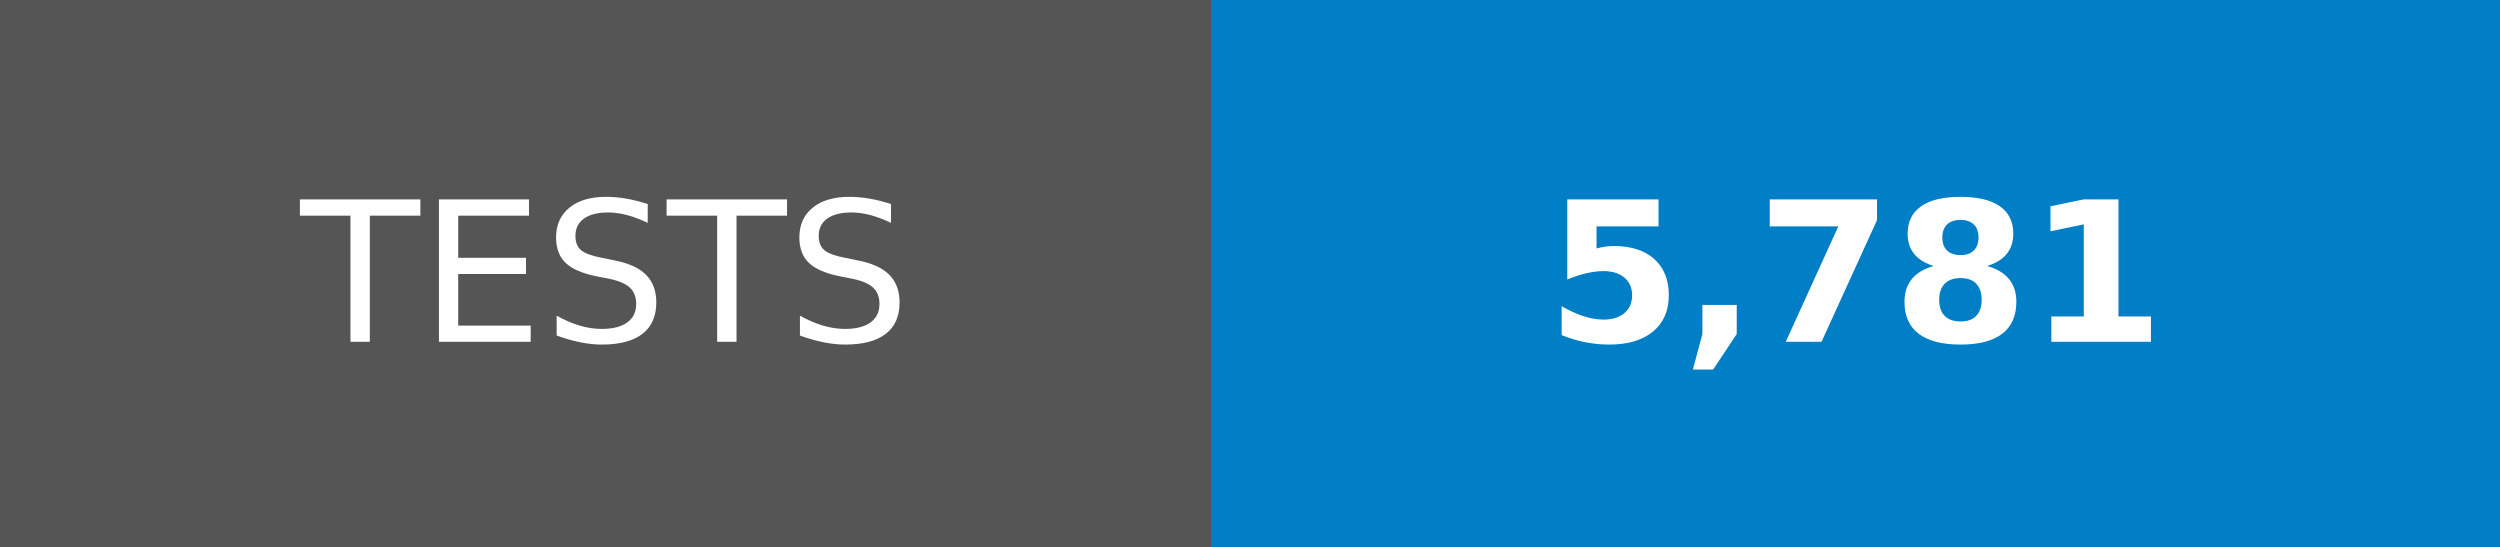
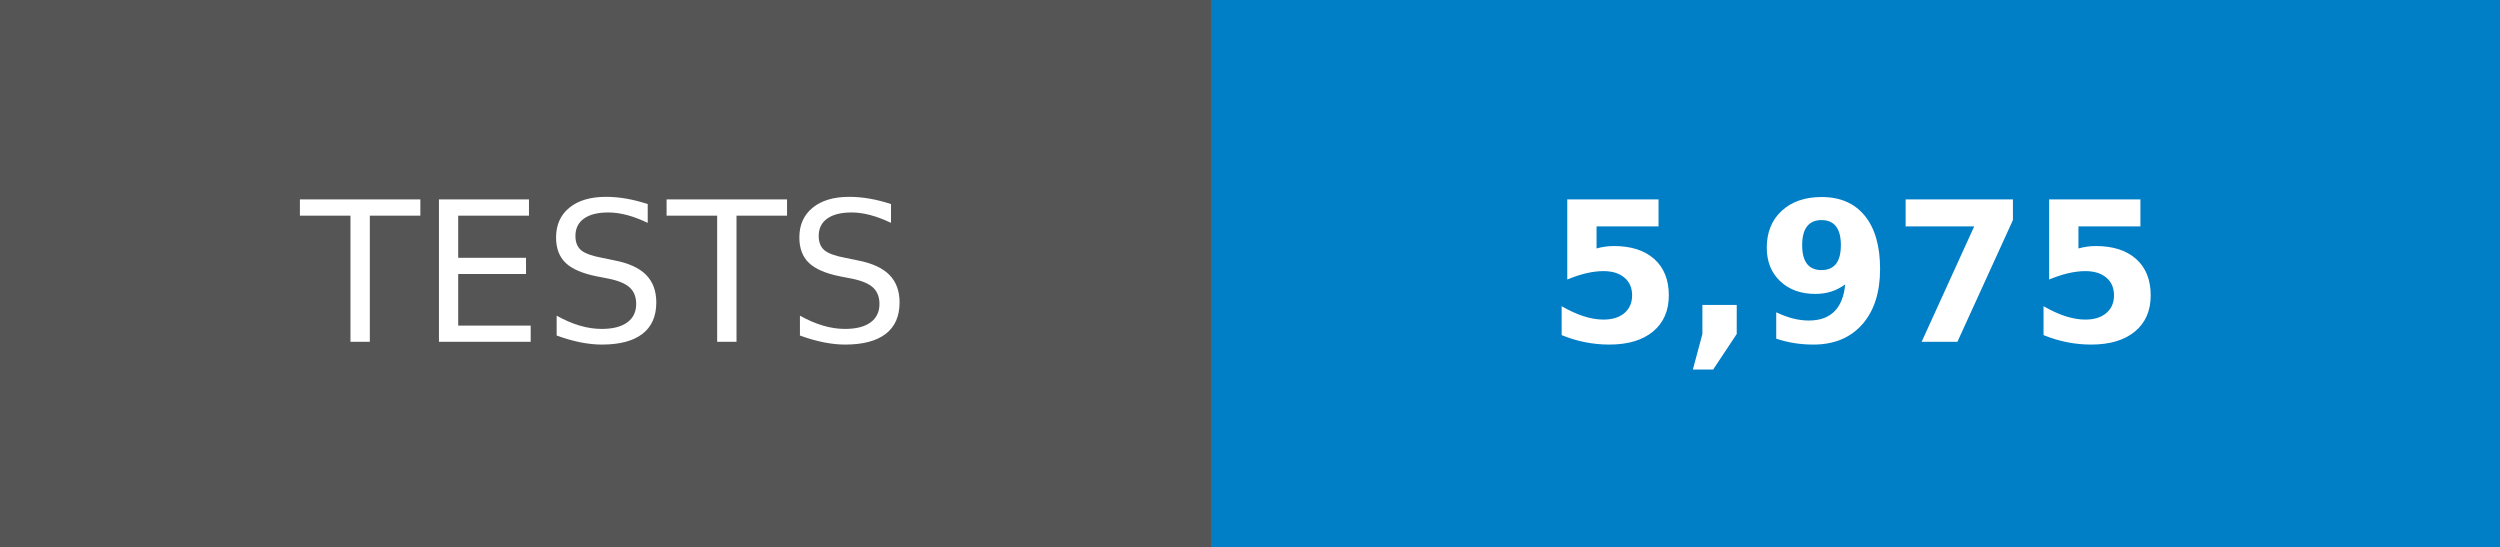
- <svg xmlns="http://www.w3.org/2000/svg" width="128" height="28" role="img" aria-label="TESTS: 5,781">
+ <svg xmlns="http://www.w3.org/2000/svg" width="128" height="28" role="img" aria-label="TESTS: 5,975">
  <g shape-rendering="crispEdges">
    <rect width="62" height="28" fill="#555" />
    <rect x="62" width="66" height="28" fill="#007ec6" />
  </g>
  <g fill="#fff" text-anchor="middle" font-family="Verdana,Geneva,DejaVu Sans,sans-serif" text-rendering="geometricPrecision" font-size="100">
    <text transform="scale(.1)" x="310" y="175">TESTS</text>
-     <text transform="scale(.1)" x="950" y="175" font-weight="bold">5,781</text>
+     <text transform="scale(.1)" x="950" y="175" font-weight="bold">5,975</text>
  </g>
</svg>
